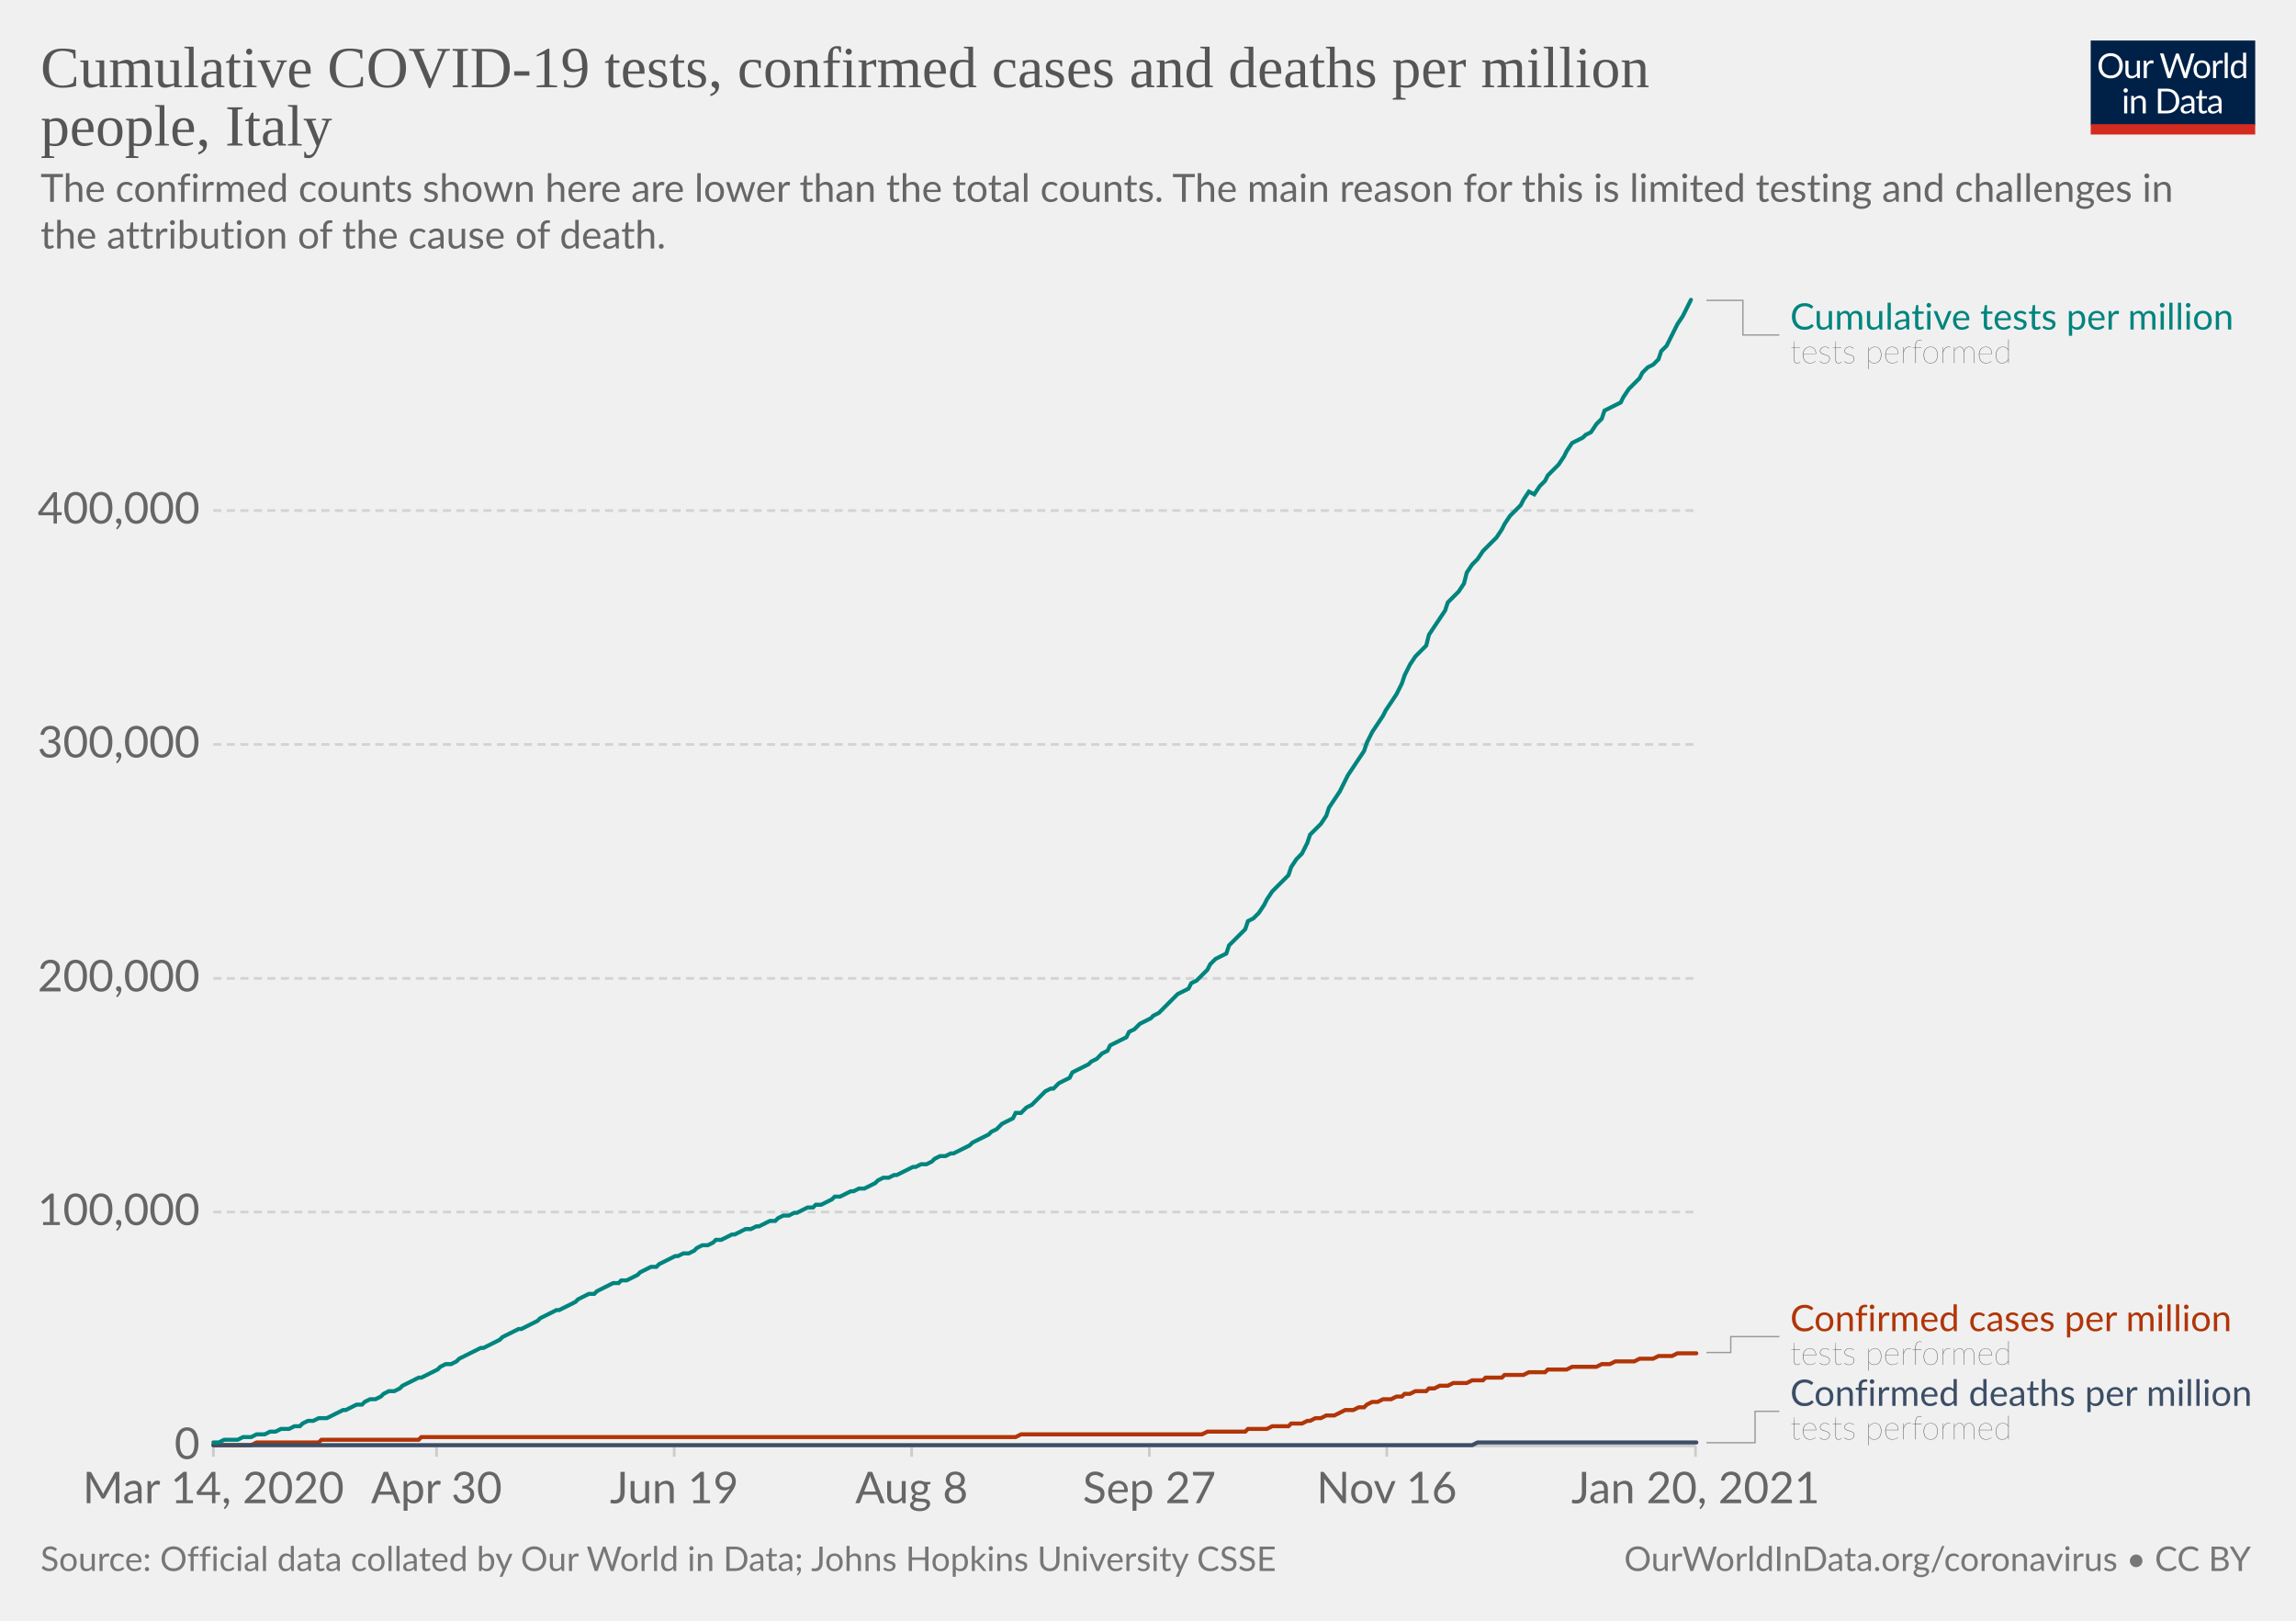
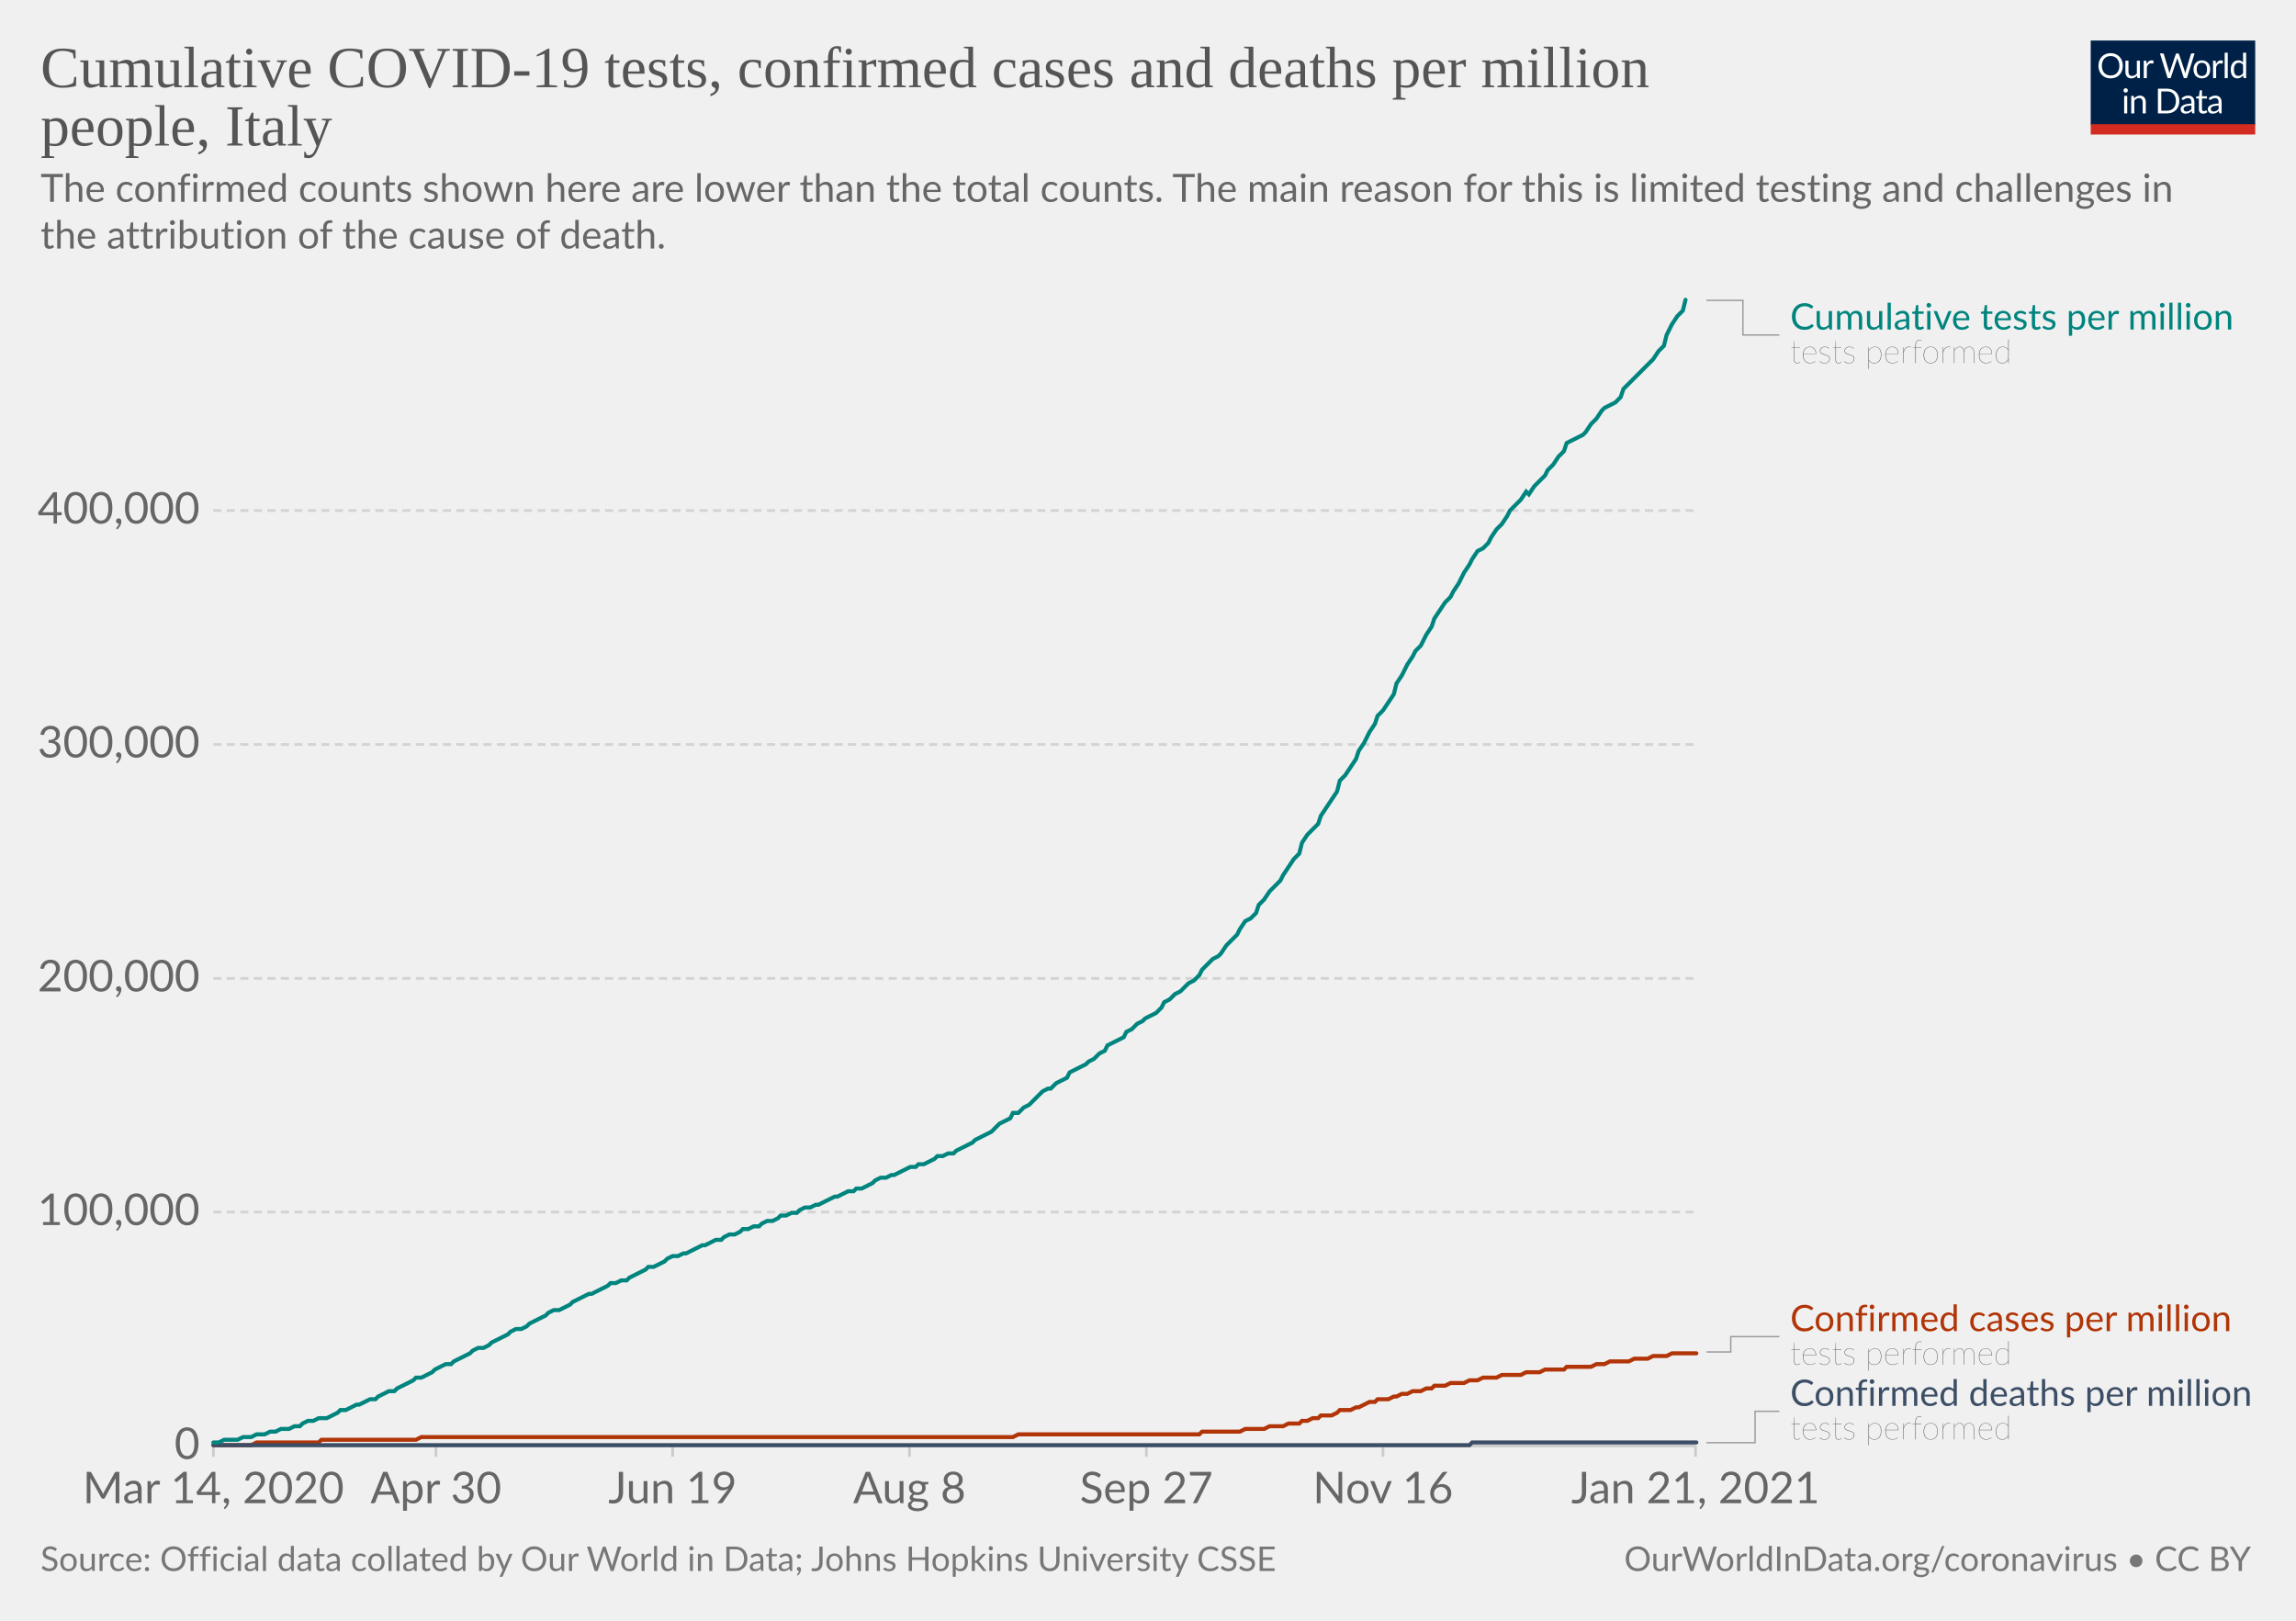
<svg xmlns="http://www.w3.org/2000/svg" version="1.1" style="background-color:#fff;-webkit-font-smoothing:antialiased" width="850" height="600" viewBox="0 0 850 600" font-family="Lato,'Helvetica Neue',Helvetica,Arial,sans-serif" font-size="18" text-rendering="optimizeLegibility">
  <g class="HeaderView">
    <g transform="matrix(.29 0 0 .29 774 15)">
      <svg width="210" height="120" viewBox="0 0 210 120" fill="none">
        <g clip-path="url(#clip0)">
          <path d="M0 0h210v107.89H0V0z" fill="#002147" />
          <path d="M40.98 32.25c0 2.36-.38 4.53-1.12 6.51a14.26 14.26 0 01-8.1 8.4c-1.9.78-4.02 1.17-6.34 1.17a16.6 16.6 0 01-6.33-1.17 14.31 14.31 0 01-8.08-8.4 18.29 18.29 0 01-1.12-6.51c0-2.36.38-4.53 1.12-6.5.75-1.97 1.8-3.67 3.17-5.1a14.32 14.32 0 014.9-3.34c1.92-.8 4.03-1.19 6.34-1.19 2.32 0 4.43.4 6.34 1.19 1.92.8 3.56 1.9 4.93 3.34a14.87 14.87 0 013.17 5.1 18.1 18.1 0 011.12 6.5zm-4.38 0c0-1.94-.26-3.68-.8-5.22a10.91 10.91 0 00-2.24-3.89 9.68 9.68 0 00-3.52-2.46 11.95 11.95 0 00-4.62-.86c-1.68 0-3.21.28-4.6.86a9.88 9.88 0 00-3.54 2.46 10.91 10.91 0 00-2.24 3.9c-.53 1.53-.8 3.27-.8 5.2 0 1.94.27 3.68.8 5.22a11.17 11.17 0 002.24 3.9 10.01 10.01 0 003.55 2.44c1.38.56 2.9.83 4.6.83s3.24-.27 4.61-.83a9.8 9.8 0 003.52-2.44 11.17 11.17 0 002.25-3.9c.53-1.54.8-3.28.8-5.21zm26.22-6.54V48H60.5c-.56 0-.9-.27-1.05-.81l-.31-2.4a12.45 12.45 0 01-3.26 2.6c-1.2.64-2.58.96-4.13.96-1.22 0-2.3-.2-3.24-.6a6.52 6.52 0 01-2.33-1.7 7.37 7.37 0 01-1.43-2.67c-.3-1.04-.46-2.2-.46-3.45V25.7h3.91v14.22c0 1.68.38 2.99 1.15 3.91.77.93 1.96 1.39 3.54 1.39 1.16 0 2.24-.27 3.23-.82a10.42 10.42 0 002.8-2.28V25.7h3.91zm8.61 4.47a9.94 9.94 0 012.6-3.56 5.64 5.64 0 013.76-1.3c.47 0 .92.05 1.34.15.44.1.83.27 1.17.49l-.3 2.92c-.09.37-.3.55-.66.55-.2 0-.5-.04-.9-.13a6.21 6.21 0 00-3.24.18 4.23 4.23 0 00-1.47.92c-.42.4-.81.9-1.17 1.5-.33.58-.64 1.26-.92 2.02V48H67.7V25.71h2.25c.42 0 .72.08.88.25.16.16.27.44.33.83l.26 3.39zm61.16-13.7L122.75 48h-3.82l-7.99-24.05a21.95 21.95 0 01-.42-1.58 38.36 38.36 0 01-.44 1.58L102.05 48h-3.83L88.4 16.47h3.54c.38 0 .7.1.95.29.26.2.43.43.5.73l6.52 21.9.28 1.28.29 1.46.3-1.46.38-1.27 7.41-21.91c.1-.25.26-.48.51-.69.27-.22.58-.33.95-.33h1.23c.38 0 .69.1.92.29a1.77 1.77 0 01.53.73l7.4 21.9a28.4 28.4 0 01.68 2.62 29.52 29.52 0 01.52-2.61l6.54-21.91a1.31 1.31 0 01.48-.7c.27-.21.58-.32.95-.32h3.32zm9.35 8.88c1.63 0 3.1.27 4.4.82a9.43 9.43 0 015.46 5.94c.5 1.4.74 2.98.74 4.73 0 1.76-.25 3.34-.74 4.75a9.43 9.43 0 01-5.46 5.92c-1.3.52-2.77.79-4.4.79-1.64 0-3.12-.27-4.44-.8a9.42 9.42 0 01-3.35-2.3c-.92-1-1.63-2.2-2.13-3.61-.49-1.41-.73-3-.73-4.75s.24-3.33.73-4.73c.5-1.43 1.2-2.64 2.13-3.63a9.4 9.4 0 013.35-2.31c1.32-.55 2.8-.82 4.44-.82zm0 19.89c2.2 0 3.84-.73 4.93-2.2 1.08-1.48 1.63-3.54 1.63-6.18 0-2.66-.55-4.72-1.63-6.2-1.09-1.49-2.73-2.23-4.93-2.23-1.12 0-2.09.2-2.93.57a5.71 5.71 0 00-2.06 1.65 7.5 7.5 0 00-1.24 2.67c-.26 1.04-.4 2.22-.4 3.54 0 2.64.55 4.7 1.64 6.18 1.1 1.47 2.76 2.2 4.99 2.2zm17.97-15.07a9.94 9.94 0 012.6-3.56 5.64 5.64 0 013.76-1.3c.47 0 .91.05 1.34.15.44.1.83.27 1.16.49l-.28 2.92c-.09.37-.31.55-.66.55-.2 0-.5-.04-.9-.13a6.2 6.2 0 00-3.24.18 4.23 4.23 0 00-1.47.92c-.43.4-.82.9-1.17 1.5a13.1 13.1 0 00-.92 2.02V48h-3.94V25.71h2.24c.43 0 .72.08.88.25.17.16.28.44.33.83l.27 3.39zm15.04-14.59V48h-3.92V15.6h3.92zm19.55 15.43a6.22 6.22 0 00-2.38-2.05 6.7 6.7 0 00-2.86-.6c-2.07 0-3.66.75-4.77 2.23-1.12 1.48-1.68 3.6-1.68 6.33 0 1.46.13 2.7.38 3.74a7.29 7.29 0 001.1 2.56 4.35 4.35 0 001.78 1.45c.7.3 1.5.46 2.4.46 1.29 0 2.41-.3 3.36-.88a9.6 9.6 0 002.67-2.49V31.02zm3.91-15.43V48h-2.33c-.56 0-.9-.27-1.06-.81l-.35-2.71a12.13 12.13 0 01-3.25 2.77 8.28 8.28 0 01-4.23 1.06 7.31 7.31 0 01-6.14-2.9c-.73-.96-1.3-2.15-1.69-3.57a18.35 18.35 0 01.07-9.48 11.29 11.29 0 011.89-3.7 8.7 8.7 0 017.06-3.34 7.96 7.96 0 016.12 2.62V15.59h3.91zM46.61 70.71V93H42.7V70.71h3.91zm.84-7c0 .39-.08.75-.24 1.09a2.81 2.81 0 01-1.52 1.47 2.67 2.67 0 01-2.16 0 2.9 2.9 0 01-1.45-1.47 2.67 2.67 0 010-2.16c.15-.35.35-.65.6-.9.25-.27.53-.47.85-.62a2.67 2.67 0 012.16 0c.35.15.65.35.9.62.27.25.47.55.62.9.16.34.24.7.24 1.08zm7.97 10.24c.49-.54 1-1.04 1.54-1.48a9.85 9.85 0 013.66-1.84 8.96 8.96 0 015.43.35c.94.4 1.72.97 2.33 1.71a7.36 7.36 0 011.43 2.67c.32 1.04.49 2.19.49 3.45V93h-3.94V78.81c0-1.69-.4-3-1.17-3.92-.76-.93-1.93-1.4-3.5-1.4a6.6 6.6 0 00-3.25.83c-1 .56-1.92 1.31-2.77 2.27V93h-3.94V70.71h2.35c.56 0 .9.28 1.04.82l.3 2.42zm57.7 3.3c0 2.36-.37 4.5-1.11 6.44a14.3 14.3 0 01-3.17 4.98 14.1 14.1 0 01-4.93 3.2c-1.9.76-4.02 1.13-6.33 1.13H85.8V61.47h11.77c2.31 0 4.42.39 6.33 1.15a13.8 13.8 0 018.1 8.18 17.75 17.75 0 011.12 6.45zm-4.37 0c0-1.94-.26-3.67-.8-5.2a10.94 10.94 0 00-2.23-3.87 9.57 9.57 0 00-3.53-2.42 12.23 12.23 0 00-4.61-.83h-7.5v24.62h7.5c1.7 0 3.24-.28 4.61-.84a9.7 9.7 0 003.53-2.4 10.94 10.94 0 002.24-3.87c.53-1.53.8-3.26.8-5.2zm19.8 5.72c-1.8.06-3.34.2-4.62.44-1.26.22-2.3.51-3.1.88-.8.36-1.37.8-1.74 1.3-.35.5-.53 1.05-.53 1.67 0 .58.1 1.1.3 1.52a3 3 0 00.76 1.05c.34.27.73.46 1.17.6a6.13 6.13 0 001.45.17 7.28 7.28 0 003.5-.81 11.95 11.95 0 002.82-2.2v-4.62zm-12.65-9.11a12.73 12.73 0 013.98-2.66c1.43-.59 3-.88 4.73-.88 1.25 0 2.36.2 3.33.61a6.81 6.81 0 013.94 4.38c.33 1.04.5 2.19.5 3.43V93h-1.74a1.8 1.8 0 01-.88-.18c-.2-.13-.36-.38-.48-.74l-.44-2.12-1.72 1.46a9.48 9.48 0 01-3.74 1.7c-.69.15-1.46.23-2.3.23-.87 0-1.69-.12-2.45-.35a5.34 5.34 0 01-3.34-2.93 6.64 6.64 0 01-.49-2.64c0-.88.25-1.72.73-2.53a6.33 6.33 0 012.35-2.17c1.09-.63 2.5-1.15 4.25-1.54 1.75-.41 3.89-.65 6.42-.7v-1.75c0-1.73-.37-3.03-1.12-3.91-.75-.9-1.84-1.34-3.28-1.34-.97 0-1.78.12-2.44.37-.64.23-1.2.5-1.7.81l-1.23.82c-.33.23-.67.35-1 .35-.27 0-.5-.07-.69-.2a2.1 2.1 0 01-.48-.53l-.7-1.25zm27.67 19.5c-1.76 0-3.12-.5-4.07-1.48-.94-.98-1.41-2.4-1.41-4.25V74h-2.68a.9.9 0 01-.6-.2c-.16-.14-.24-.36-.24-.66v-1.56l3.65-.46.9-6.89a.9.9 0 01.29-.52.88.88 0 01.62-.22H142v7.67h6.44V74H142v13.38c0 .94.22 1.63.68 2.09.45.45 1.04.68 1.76.68a3.21 3.21 0 001.85-.53l.55-.35c.16-.12.3-.18.41-.18.2 0 .4.13.55.38l1.15 1.87a7.45 7.45 0 01-2.44 1.5 8.53 8.53 0 01-2.95.52zm19.68-10.4c-1.8.07-3.34.21-4.62.45-1.26.22-2.3.51-3.1.88-.8.36-1.37.8-1.74 1.3-.35.5-.53 1.05-.53 1.67 0 .58.1 1.1.3 1.52a2.9 2.9 0 00.76 1.05c.34.27.73.46 1.17.6a6.13 6.13 0 001.45.17 7.3 7.3 0 003.5-.81 12.04 12.04 0 002.82-2.2v-4.62zm-12.65-9.1a12.72 12.72 0 013.99-2.66c1.42-.59 3-.88 4.72-.88 1.25 0 2.36.2 3.33.61a6.81 6.81 0 013.94 4.38c.33 1.04.5 2.19.5 3.43V93h-1.74a1.8 1.8 0 01-.88-.18c-.2-.13-.36-.38-.48-.74l-.44-2.12-1.72 1.46a9.48 9.48 0 01-3.74 1.7c-.69.15-1.46.23-2.3.23-.87 0-1.69-.12-2.45-.35a5.33 5.33 0 01-3.34-2.93 6.62 6.62 0 01-.49-2.64c0-.88.25-1.72.73-2.53a6.33 6.33 0 012.35-2.17c1.09-.63 2.5-1.15 4.25-1.54a31.2 31.2 0 016.42-.7v-1.75c0-1.73-.37-3.03-1.12-3.91-.75-.9-1.84-1.34-3.28-1.34-.97 0-1.78.12-2.44.37-.64.23-1.2.5-1.7.81l-1.22.82c-.34.23-.68.35-1.02.35-.26 0-.49-.07-.68-.2a1.88 1.88 0 01-.48-.53l-.7-1.25zM40.98 32.25c0 2.36-.38 4.53-1.12 6.51a14.26 14.26 0 01-8.1 8.4c-1.9.78-4.02 1.17-6.34 1.17a16.6 16.6 0 01-6.33-1.17 14.31 14.31 0 01-8.08-8.4 18.29 18.29 0 01-1.12-6.51c0-2.36.38-4.53 1.12-6.5.75-1.97 1.8-3.67 3.17-5.1a14.32 14.32 0 014.9-3.34c1.92-.8 4.03-1.19 6.34-1.19 2.32 0 4.43.4 6.34 1.19 1.92.8 3.56 1.9 4.93 3.34a14.87 14.87 0 013.17 5.1 18.1 18.1 0 011.12 6.5zm-4.38 0c0-1.94-.26-3.68-.8-5.22a10.91 10.91 0 00-2.24-3.89 9.68 9.68 0 00-3.52-2.46 11.95 11.95 0 00-4.62-.86c-1.68 0-3.21.28-4.6.86a9.88 9.88 0 00-3.54 2.46 10.91 10.91 0 00-2.24 3.9c-.53 1.53-.8 3.27-.8 5.2 0 1.94.27 3.68.8 5.22a11.17 11.17 0 002.24 3.9 10.01 10.01 0 003.55 2.44c1.38.56 2.9.83 4.6.83s3.24-.27 4.61-.83a9.8 9.8 0 003.52-2.44 11.17 11.17 0 002.25-3.9c.53-1.54.8-3.28.8-5.21zm26.22-6.54V48H60.5c-.56 0-.9-.27-1.05-.81l-.31-2.4a12.45 12.45 0 01-3.26 2.6c-1.2.64-2.58.96-4.13.96-1.22 0-2.3-.2-3.24-.6a6.52 6.52 0 01-2.33-1.7 7.37 7.37 0 01-1.43-2.67c-.3-1.04-.46-2.2-.46-3.45V25.7h3.91v14.22c0 1.68.38 2.99 1.15 3.91.77.93 1.96 1.39 3.54 1.39 1.16 0 2.24-.27 3.23-.82a10.42 10.42 0 002.8-2.28V25.7h3.91zm8.61 4.47a9.94 9.94 0 012.6-3.56 5.64 5.64 0 013.76-1.3c.47 0 .92.05 1.34.15.44.1.83.27 1.17.49l-.3 2.92c-.09.37-.3.55-.66.55-.2 0-.5-.04-.9-.13a6.21 6.21 0 00-3.24.18 4.23 4.23 0 00-1.47.92c-.42.4-.81.9-1.17 1.5-.33.58-.64 1.26-.92 2.02V48H67.7V25.71h2.25c.42 0 .72.08.88.25.16.16.27.44.33.83l.26 3.39zm61.16-13.7L122.75 48h-3.82l-7.99-24.05a21.95 21.95 0 01-.42-1.58 38.36 38.36 0 01-.44 1.58L102.05 48h-3.83L88.4 16.47h3.54c.38 0 .7.1.95.29.26.2.43.43.5.73l6.52 21.9.28 1.28.29 1.46.3-1.46.38-1.27 7.41-21.91c.1-.25.26-.48.51-.69.27-.22.58-.33.95-.33h1.23c.38 0 .69.1.92.29a1.77 1.77 0 01.53.73l7.4 21.9a28.4 28.4 0 01.68 2.62 29.52 29.52 0 01.52-2.61l6.54-21.91a1.31 1.31 0 01.48-.7c.27-.21.58-.32.95-.32h3.32zm9.35 8.88c1.63 0 3.1.27 4.4.82a9.43 9.43 0 015.46 5.94c.5 1.4.74 2.98.74 4.73 0 1.76-.25 3.34-.74 4.75a9.43 9.43 0 01-5.46 5.92c-1.3.52-2.77.79-4.4.79-1.64 0-3.12-.27-4.44-.8a9.42 9.42 0 01-3.35-2.3c-.92-1-1.63-2.2-2.13-3.61-.49-1.41-.73-3-.73-4.75s.24-3.33.73-4.73c.5-1.43 1.2-2.64 2.13-3.63a9.4 9.4 0 013.35-2.31c1.32-.55 2.8-.82 4.44-.82zm0 19.89c2.2 0 3.84-.73 4.93-2.2 1.08-1.48 1.63-3.54 1.63-6.18 0-2.66-.55-4.72-1.63-6.2-1.09-1.49-2.73-2.23-4.93-2.23-1.12 0-2.09.2-2.93.57a5.71 5.71 0 00-2.06 1.65 7.5 7.5 0 00-1.24 2.67c-.26 1.04-.4 2.22-.4 3.54 0 2.64.55 4.7 1.64 6.18 1.1 1.47 2.76 2.2 4.99 2.2zm17.97-15.07a9.94 9.94 0 012.6-3.56 5.64 5.64 0 013.76-1.3c.47 0 .91.05 1.34.15.44.1.83.27 1.16.49l-.28 2.92c-.09.37-.31.55-.66.55-.2 0-.5-.04-.9-.13a6.2 6.2 0 00-3.24.18 4.23 4.23 0 00-1.47.92c-.43.4-.82.9-1.17 1.5a13.1 13.1 0 00-.92 2.02V48h-3.94V25.71h2.24c.43 0 .72.08.88.25.17.16.28.44.33.83l.27 3.39zm15.04-14.59V48h-3.92V15.6h3.92zm19.55 15.43a6.22 6.22 0 00-2.38-2.05 6.7 6.7 0 00-2.86-.6c-2.07 0-3.66.75-4.77 2.23-1.12 1.48-1.68 3.6-1.68 6.33 0 1.46.13 2.7.38 3.74a7.29 7.29 0 001.1 2.56 4.35 4.35 0 001.78 1.45c.7.3 1.5.46 2.4.46 1.29 0 2.41-.3 3.36-.88a9.6 9.6 0 002.67-2.49V31.02zm3.91-15.43V48h-2.33c-.56 0-.9-.27-1.06-.81l-.35-2.71a12.13 12.13 0 01-3.25 2.77 8.28 8.28 0 01-4.23 1.06 7.31 7.31 0 01-6.14-2.9c-.73-.96-1.3-2.15-1.69-3.57a18.35 18.35 0 01.07-9.48 11.29 11.29 0 011.89-3.7 8.7 8.7 0 017.06-3.34 7.96 7.96 0 016.12 2.62V15.59h3.91zM46.61 70.71V93H42.7V70.71h3.91zm.84-7c0 .39-.08.75-.24 1.09a2.81 2.81 0 01-1.52 1.47 2.67 2.67 0 01-2.16 0 2.9 2.9 0 01-1.45-1.47 2.67 2.67 0 010-2.16c.15-.35.35-.65.6-.9.25-.27.53-.47.85-.62a2.67 2.67 0 012.16 0c.35.15.65.35.9.62.27.25.47.55.62.9.16.34.24.7.24 1.08zm7.97 10.24c.49-.54 1-1.04 1.54-1.48a9.85 9.85 0 013.66-1.84 8.96 8.96 0 015.43.35c.94.4 1.72.97 2.33 1.71a7.36 7.36 0 011.43 2.67c.32 1.04.49 2.19.49 3.45V93h-3.94V78.81c0-1.69-.4-3-1.17-3.92-.76-.93-1.93-1.4-3.5-1.4a6.6 6.6 0 00-3.25.83c-1 .56-1.92 1.31-2.77 2.27V93h-3.94V70.71h2.35c.56 0 .9.28 1.04.82l.3 2.42zm57.7 3.3c0 2.36-.37 4.5-1.11 6.44a14.3 14.3 0 01-3.17 4.98 14.1 14.1 0 01-4.93 3.2c-1.9.76-4.02 1.13-6.33 1.13H85.8V61.47h11.77c2.31 0 4.42.39 6.33 1.15a13.8 13.8 0 018.1 8.18 17.75 17.75 0 011.12 6.45zm-4.37 0c0-1.94-.26-3.67-.8-5.2a10.94 10.94 0 00-2.23-3.87 9.57 9.57 0 00-3.53-2.42 12.23 12.23 0 00-4.61-.83h-7.5v24.62h7.5c1.7 0 3.24-.28 4.61-.84a9.7 9.7 0 003.53-2.4 10.94 10.94 0 002.24-3.87c.53-1.53.8-3.26.8-5.2zm19.8 5.72c-1.8.06-3.34.2-4.62.44-1.26.22-2.3.51-3.1.88-.8.36-1.37.8-1.74 1.3-.35.5-.53 1.05-.53 1.67 0 .58.1 1.1.3 1.52a3 3 0 00.76 1.05c.34.27.73.46 1.17.6a6.13 6.13 0 001.45.17 7.28 7.28 0 003.5-.81 11.95 11.95 0 002.82-2.2v-4.62zm-12.65-9.11a12.73 12.73 0 013.98-2.66c1.43-.59 3-.88 4.73-.88 1.25 0 2.36.2 3.33.61a6.81 6.81 0 013.94 4.38c.33 1.04.5 2.19.5 3.43V93h-1.74a1.8 1.8 0 01-.88-.18c-.2-.13-.36-.38-.48-.74l-.44-2.12-1.72 1.46a9.48 9.48 0 01-3.74 1.7c-.69.15-1.46.23-2.3.23-.87 0-1.69-.12-2.45-.35a5.34 5.34 0 01-3.34-2.93 6.64 6.64 0 01-.49-2.64c0-.88.25-1.72.73-2.53a6.33 6.33 0 012.35-2.17c1.09-.63 2.5-1.15 4.25-1.54 1.75-.41 3.89-.65 6.42-.7v-1.75c0-1.73-.37-3.03-1.12-3.91-.75-.9-1.84-1.34-3.28-1.34-.97 0-1.78.12-2.44.37-.64.23-1.2.5-1.7.81l-1.23.82c-.33.23-.67.35-1 .35-.27 0-.5-.07-.69-.2a2.1 2.1 0 01-.48-.53l-.7-1.25zm27.67 19.5c-1.76 0-3.12-.5-4.07-1.48-.94-.98-1.41-2.4-1.41-4.25V74h-2.68a.9.9 0 01-.6-.2c-.16-.14-.24-.36-.24-.66v-1.56l3.65-.46.9-6.89a.9.9 0 01.29-.52.88.88 0 01.62-.22H142v7.67h6.44V74H142v13.38c0 .94.22 1.63.68 2.09.45.45 1.04.68 1.76.68a3.21 3.21 0 001.85-.53l.55-.35c.16-.12.3-.18.41-.18.2 0 .4.13.55.38l1.15 1.87a7.45 7.45 0 01-2.44 1.5 8.53 8.53 0 01-2.95.52zm19.68-10.4c-1.8.07-3.34.21-4.62.45-1.26.22-2.3.51-3.1.88-.8.36-1.37.8-1.74 1.3-.35.5-.53 1.05-.53 1.67 0 .58.1 1.1.3 1.52a2.9 2.9 0 00.76 1.05c.34.27.73.46 1.17.6a6.13 6.13 0 001.45.17 7.3 7.3 0 003.5-.81 12.04 12.04 0 002.82-2.2v-4.62zm-12.65-9.1a12.72 12.72 0 013.99-2.66c1.42-.59 3-.88 4.72-.88 1.25 0 2.36.2 3.33.61a6.81 6.81 0 013.94 4.38c.33 1.04.5 2.19.5 3.43V93h-1.74a1.8 1.8 0 01-.88-.18c-.2-.13-.36-.38-.48-.74l-.44-2.12-1.72 1.46a9.48 9.48 0 01-3.74 1.7c-.69.15-1.46.23-2.3.23-.87 0-1.69-.12-2.45-.35a5.33 5.33 0 01-3.34-2.93 6.62 6.62 0 01-.49-2.64c0-.88.25-1.72.73-2.53a6.33 6.33 0 012.35-2.17c1.09-.63 2.5-1.15 4.25-1.54a31.2 31.2 0 016.42-.7v-1.75c0-1.73-.37-3.03-1.12-3.91-.75-.9-1.84-1.34-3.28-1.34-.97 0-1.78.12-2.44.37-.64.23-1.2.5-1.7.81l-1.22.82c-.34.23-.68.35-1.02.35-.26 0-.49-.07-.68-.2a1.88 1.88 0 01-.48-.53l-.7-1.25zM40.98 32.25c0 2.36-.38 4.53-1.12 6.51a14.26 14.26 0 01-8.1 8.4c-1.9.78-4.02 1.17-6.34 1.17a16.6 16.6 0 01-6.33-1.17 14.31 14.31 0 01-8.08-8.4 18.29 18.29 0 01-1.12-6.51c0-2.36.38-4.53 1.12-6.5.75-1.97 1.8-3.67 3.17-5.1a14.32 14.32 0 014.9-3.34c1.92-.8 4.03-1.19 6.34-1.19 2.32 0 4.43.4 6.34 1.19 1.92.8 3.56 1.9 4.93 3.34a14.87 14.87 0 013.17 5.1 18.1 18.1 0 011.12 6.5zm-4.38 0c0-1.94-.26-3.68-.8-5.22a10.91 10.91 0 00-2.24-3.89 9.68 9.68 0 00-3.52-2.46 11.95 11.95 0 00-4.62-.86c-1.68 0-3.21.28-4.6.86a9.88 9.88 0 00-3.54 2.46 10.91 10.91 0 00-2.24 3.9c-.53 1.53-.8 3.27-.8 5.2 0 1.94.27 3.68.8 5.22a11.17 11.17 0 002.24 3.9 10.01 10.01 0 003.55 2.44c1.38.56 2.9.83 4.6.83s3.24-.27 4.61-.83a9.8 9.8 0 003.52-2.44 11.17 11.17 0 002.25-3.9c.53-1.54.8-3.28.8-5.21zm26.22-6.54V48H60.5c-.56 0-.9-.27-1.05-.81l-.31-2.4a12.45 12.45 0 01-3.26 2.6c-1.2.64-2.58.96-4.13.96-1.22 0-2.3-.2-3.24-.6a6.52 6.52 0 01-2.33-1.7 7.37 7.37 0 01-1.43-2.67c-.3-1.04-.46-2.2-.46-3.45V25.7h3.91v14.22c0 1.68.38 2.99 1.15 3.91.77.93 1.96 1.39 3.54 1.39 1.16 0 2.24-.27 3.23-.82a10.42 10.42 0 002.8-2.28V25.7h3.91zm8.61 4.47a9.94 9.94 0 012.6-3.56 5.64 5.64 0 013.76-1.3c.47 0 .92.05 1.34.15.44.1.83.27 1.17.49l-.3 2.92c-.09.37-.3.55-.66.55-.2 0-.5-.04-.9-.13a6.21 6.21 0 00-3.24.18 4.23 4.23 0 00-1.47.92c-.42.4-.81.9-1.17 1.5-.33.58-.64 1.26-.92 2.02V48H67.7V25.71h2.25c.42 0 .72.08.88.25.16.16.27.44.33.83l.26 3.39zm61.16-13.7L122.75 48h-3.82l-7.99-24.05a21.95 21.95 0 01-.42-1.58 38.36 38.36 0 01-.44 1.58L102.05 48h-3.83L88.4 16.47h3.54c.38 0 .7.1.95.29.26.2.43.43.5.73l6.52 21.9.28 1.28.29 1.46.3-1.46.38-1.27 7.41-21.91c.1-.25.26-.48.51-.69.27-.22.58-.33.95-.33h1.23c.38 0 .69.1.92.29a1.77 1.77 0 01.53.73l7.4 21.9a28.4 28.4 0 01.68 2.62 29.52 29.52 0 01.52-2.61l6.54-21.91a1.31 1.31 0 01.48-.7c.27-.21.58-.32.95-.32h3.32zm9.35 8.88c1.63 0 3.1.27 4.4.82a9.43 9.43 0 015.46 5.94c.5 1.4.74 2.98.74 4.73 0 1.76-.25 3.34-.74 4.75a9.43 9.43 0 01-5.46 5.92c-1.3.52-2.77.79-4.4.79-1.64 0-3.12-.27-4.44-.8a9.42 9.42 0 01-3.35-2.3c-.92-1-1.63-2.2-2.13-3.61-.49-1.41-.73-3-.73-4.75s.24-3.33.73-4.73c.5-1.43 1.2-2.64 2.13-3.63a9.4 9.4 0 013.35-2.31c1.32-.55 2.8-.82 4.44-.82zm0 19.89c2.2 0 3.84-.73 4.93-2.2 1.08-1.48 1.63-3.54 1.63-6.18 0-2.66-.55-4.72-1.63-6.2-1.09-1.49-2.73-2.23-4.93-2.23-1.12 0-2.09.2-2.93.57a5.71 5.71 0 00-2.06 1.65 7.5 7.5 0 00-1.24 2.67c-.26 1.04-.4 2.22-.4 3.54 0 2.64.55 4.7 1.64 6.18 1.1 1.47 2.76 2.2 4.99 2.2zm17.97-15.07a9.94 9.94 0 012.6-3.56 5.64 5.64 0 013.76-1.3c.47 0 .91.05 1.34.15.44.1.83.27 1.16.49l-.28 2.92c-.09.37-.31.55-.66.55-.2 0-.5-.04-.9-.13a6.2 6.2 0 00-3.24.18 4.23 4.23 0 00-1.47.92c-.43.4-.82.9-1.17 1.5a13.1 13.1 0 00-.92 2.02V48h-3.94V25.71h2.24c.43 0 .72.08.88.25.17.16.28.44.33.83l.27 3.39zm15.04-14.59V48h-3.92V15.6h3.92zm19.55 15.43a6.22 6.22 0 00-2.38-2.05 6.7 6.7 0 00-2.86-.6c-2.07 0-3.66.75-4.77 2.23-1.12 1.48-1.68 3.6-1.68 6.33 0 1.46.13 2.7.38 3.74a7.29 7.29 0 001.1 2.56 4.35 4.35 0 001.78 1.45c.7.3 1.5.46 2.4.46 1.29 0 2.41-.3 3.36-.88a9.6 9.6 0 002.67-2.49V31.02zm3.91-15.43V48h-2.33c-.56 0-.9-.27-1.06-.81l-.35-2.71a12.13 12.13 0 01-3.25 2.77 8.28 8.28 0 01-4.23 1.06 7.31 7.31 0 01-6.14-2.9c-.73-.96-1.3-2.15-1.69-3.57a18.35 18.35 0 01.07-9.48 11.29 11.29 0 011.89-3.7 8.7 8.7 0 017.06-3.34 7.96 7.96 0 016.12 2.62V15.59h3.91zM46.61 70.71V93H42.7V70.71h3.91zm.84-7c0 .39-.08.75-.24 1.09a2.81 2.81 0 01-1.52 1.47 2.67 2.67 0 01-2.16 0 2.9 2.9 0 01-1.45-1.47 2.67 2.67 0 010-2.16c.15-.35.35-.65.6-.9.25-.27.53-.47.85-.62a2.67 2.67 0 012.16 0c.35.15.65.35.9.62.27.25.47.55.62.9.16.34.24.7.24 1.08zm7.97 10.24c.49-.54 1-1.04 1.54-1.48a9.85 9.85 0 013.66-1.84 8.96 8.96 0 015.43.35c.94.4 1.72.97 2.33 1.71a7.36 7.36 0 011.43 2.67c.32 1.04.49 2.19.49 3.45V93h-3.94V78.81c0-1.69-.4-3-1.17-3.92-.76-.93-1.93-1.4-3.5-1.4a6.6 6.6 0 00-3.25.83c-1 .56-1.92 1.31-2.77 2.27V93h-3.94V70.71h2.35c.56 0 .9.28 1.04.82l.3 2.42zm57.7 3.3c0 2.36-.37 4.5-1.11 6.44a14.3 14.3 0 01-3.17 4.98 14.1 14.1 0 01-4.93 3.2c-1.9.76-4.02 1.13-6.33 1.13H85.8V61.47h11.77c2.31 0 4.42.39 6.33 1.15a13.8 13.8 0 018.1 8.18 17.75 17.75 0 011.12 6.45zm-4.37 0c0-1.94-.26-3.67-.8-5.2a10.94 10.94 0 00-2.23-3.87 9.57 9.57 0 00-3.53-2.42 12.23 12.23 0 00-4.61-.83h-7.5v24.62h7.5c1.7 0 3.24-.28 4.61-.84a9.7 9.7 0 003.53-2.4 10.94 10.94 0 002.24-3.87c.53-1.53.8-3.26.8-5.2zm19.8 5.72c-1.8.06-3.34.2-4.62.44-1.26.22-2.3.51-3.1.88-.8.36-1.37.8-1.74 1.3-.35.5-.53 1.05-.53 1.67 0 .58.1 1.1.3 1.52a3 3 0 00.76 1.05c.34.27.73.46 1.17.6a6.13 6.13 0 001.45.17 7.28 7.28 0 003.5-.81 11.95 11.95 0 002.82-2.2v-4.62zm-12.65-9.11a12.73 12.73 0 013.98-2.66c1.43-.59 3-.88 4.73-.88 1.25 0 2.36.2 3.33.61a6.81 6.81 0 013.94 4.38c.33 1.04.5 2.19.5 3.43V93h-1.74a1.8 1.8 0 01-.88-.18c-.2-.13-.36-.38-.48-.74l-.44-2.12-1.72 1.46a9.48 9.48 0 01-3.74 1.7c-.69.15-1.46.23-2.3.23-.87 0-1.69-.12-2.45-.35a5.34 5.34 0 01-3.34-2.93 6.64 6.64 0 01-.49-2.64c0-.88.25-1.72.73-2.53a6.33 6.33 0 012.35-2.17c1.09-.63 2.5-1.15 4.25-1.54 1.75-.41 3.89-.65 6.42-.7v-1.75c0-1.73-.37-3.03-1.12-3.91-.75-.9-1.84-1.34-3.28-1.34-.97 0-1.78.12-2.44.37-.64.23-1.2.5-1.7.81l-1.23.82c-.33.23-.67.35-1 .35-.27 0-.5-.07-.69-.2a2.1 2.1 0 01-.48-.53l-.7-1.25zm27.67 19.5c-1.76 0-3.12-.5-4.07-1.48-.94-.98-1.41-2.4-1.41-4.25V74h-2.68a.9.9 0 01-.6-.2c-.16-.14-.24-.36-.24-.66v-1.56l3.65-.46.9-6.89a.9.9 0 01.29-.52.88.88 0 01.62-.22H142v7.67h6.44V74H142v13.38c0 .94.22 1.63.68 2.09.45.45 1.04.68 1.76.68a3.21 3.21 0 001.85-.53l.55-.35c.16-.12.3-.18.41-.18.2 0 .4.13.55.38l1.15 1.87a7.45 7.45 0 01-2.44 1.5 8.53 8.53 0 01-2.95.52zm19.68-10.4c-1.8.07-3.34.21-4.62.45-1.26.22-2.3.51-3.1.88-.8.36-1.37.8-1.74 1.3-.35.5-.53 1.05-.53 1.67 0 .58.1 1.1.3 1.52a2.9 2.9 0 00.76 1.05c.34.27.73.46 1.17.6a6.13 6.13 0 001.45.17 7.3 7.3 0 003.5-.81 12.04 12.04 0 002.82-2.2v-4.62zm-12.65-9.1a12.72 12.72 0 013.99-2.66c1.42-.59 3-.88 4.72-.88 1.25 0 2.36.2 3.33.61a6.81 6.81 0 013.94 4.38c.33 1.04.5 2.19.5 3.43V93h-1.74a1.8 1.8 0 01-.88-.18c-.2-.13-.36-.38-.48-.74l-.44-2.12-1.72 1.46a9.48 9.48 0 01-3.74 1.7c-.69.15-1.46.23-2.3.23-.87 0-1.69-.12-2.45-.35a5.33 5.33 0 01-3.34-2.93 6.62 6.62 0 01-.49-2.64c0-.88.25-1.72.73-2.53a6.33 6.33 0 012.35-2.17c1.09-.63 2.5-1.15 4.25-1.54a31.2 31.2 0 016.42-.7v-1.75c0-1.73-.37-3.03-1.12-3.91-.75-.9-1.84-1.34-3.28-1.34-.97 0-1.78.12-2.44.37-.64.23-1.2.5-1.7.81l-1.22.82c-.34.23-.68.35-1.02.35-.26 0-.49-.07-.68-.2a1.88 1.88 0 01-.48-.53l-.7-1.25z" fill="#fff" />
          <path fill="#D42B21" d="M0 106.79h210V120H0z" />
        </g>
        <defs>
          <clipPath id="clip0">
            <path fill="#fff" d="M0 0h210v120H0z" />
          </clipPath>
        </defs>
      </svg>
    </g>
    <a href="https://ourworldindata.org/grapher/covid-tests-cases-deaths-per-million?tab=chart&amp;stackMode=absolute&amp;time=2020-03-14..latest&amp;region=World" target="_blank" rel="noopener" font-family="&quot;Playfair Display&quot;,Georgia,&quot;Times New Roman&quot;,serif">
      <text font-size="21.6" x="15" y="32.3" fill="#555">
        <tspan x="15" y="32.28">Cumulative COVID-19 tests, confirmed cases and deaths per million</tspan>
        <tspan x="15" y="53.88">people, Italy</tspan>
      </text>
    </a>
    <text font-size="14.4" x="15" y="74.7" fill="#666">
      <tspan x="15" y="74.72">The confirmed counts shown here are lower than the total counts. The main reason for this is limited testing and challenges in</tspan>
      <tspan x="15" y="92">the attribution of the cause of death.</tspan>
    </text>
  </g>
  <g class="LineChart">
    <defs>
      <clipPath id="a">
        <path d="M68.97 0h830v890.6h-830z" />
      </clipPath>
    </defs>
    <g class="DualAxisView">
      <g class="HorizontalAxis">
-         <path stroke="#ccc" d="M79 535.3v4M161.6 535.3v4M249.6 535.3v4M337.5 535.3v4M425.5 535.3v4M513.4 535.3v4M627.7 535.3v4" />
+         <path stroke="#ccc" d="M79 535.3v4M161.4 535.3v4M249 535.3v4M336.7 535.3v4M424.4 535.3v4M512 535.3v4M627.7 535.3v4" />
        <text x="79" y="556.5" fill="#666" text-anchor="middle" font-size="16.2">Mar 14, 2020</text>
-         <text x="161.6" y="556.5" fill="#666" text-anchor="middle" font-size="16.2">Apr 30</text>
-         <text x="249.6" y="556.5" fill="#666" text-anchor="middle" font-size="16.2">Jun 19</text>
-         <text x="337.5" y="556.5" fill="#666" text-anchor="middle" font-size="16.2">Aug 8</text>
-         <text x="425.5" y="556.5" fill="#666" text-anchor="middle" font-size="16.2">Sep 27</text>
-         <text x="513.4" y="556.5" fill="#666" text-anchor="middle" font-size="16.2">Nov 16</text>
-         <text x="627.7" y="556.5" fill="#666" text-anchor="middle" font-size="16.2">Jan 20, 2021</text>
+         <text x="161.4" y="556.5" fill="#666" text-anchor="middle" font-size="16.2">Apr 30</text>
+         <text x="249" y="556.5" fill="#666" text-anchor="middle" font-size="16.2">Jun 19</text>
+         <text x="336.7" y="556.5" fill="#666" text-anchor="middle" font-size="16.2">Aug 8</text>
+         <text x="424.4" y="556.5" fill="#666" text-anchor="middle" font-size="16.2">Sep 27</text>
+         <text x="512" y="556.5" fill="#666" text-anchor="middle" font-size="16.2">Nov 16</text>
+         <text x="627.7" y="556.5" fill="#666" text-anchor="middle" font-size="16.2">Jan 21, 2021</text>
      </g>
      <g class="VerticalAxis" fill="#666" dominant-baseline="middle" text-anchor="end" font-size="16.2">
        <text x="73.97" y="535.3">0</text>
        <text x="73.97" y="448.7">100,000</text>
        <text x="73.97" y="362.2">200,000</text>
        <text x="73.97" y="275.6">300,000</text>
        <text x="73.97" y="189">400,000</text>
      </g>
      <g class="AxisGridLines horizontalLines">
        <path stroke="#ccc" d="M78.97 535.3h548.77" />
        <path stroke="#d3d3d3" stroke-dasharray="3,2" d="M78.97 448.7h548.77M78.97 362.2h548.77M78.97 275.6h548.77M78.97 189h548.77" />
      </g>
    </g>
    <g clip-path="url(#a)">
      <g class="LineLabels" cursor="default">
        <g class="legendMark">
          <g class="indicator">
            <path d="M631.74 111.2h13.5v12.82h13.5" stroke="#999" stroke-width=".5" fill="none" />
          </g>
          <text font-size="13.5" x="662.7" y="122" fill="#00847E">
            <tspan x="662.74" y="122">Cumulative tests per million</tspan>
          </text>
          <text font-size="12.15" x="662.7" y="134.4" fill="#333" class="textAnnotation" font-weight="lighter">
            <tspan x="662.74" y="134.42">tests performed</tspan>
          </text>
        </g>
        <g class="legendMark">
          <g class="indicator">
-             <path d="M631.74 500.7h9v-5.88h18" stroke="#999" stroke-width=".5" fill="none" />
+             <path d="M631.74 500.5h9v-5.68h18" stroke="#999" stroke-width=".5" fill="none" />
          </g>
          <text font-size="13.5" x="662.7" y="492.8" fill="#B13507">
            <tspan x="662.74" y="492.8">Confirmed cases per million</tspan>
          </text>
          <text font-size="12.15" x="662.7" y="505.2" fill="#333" class="textAnnotation" font-weight="lighter">
            <tspan x="662.74" y="505.22">tests performed</tspan>
          </text>
        </g>
        <g class="legendMark">
          <g class="indicator">
            <path d="M631.74 534.1h18v-11.63h9" stroke="#999" stroke-width=".5" fill="none" />
          </g>
          <text font-size="13.5" x="662.7" y="520.4" fill="#3C4E66">
            <tspan x="662.74" y="520.45">Confirmed deaths per million</tspan>
          </text>
          <text font-size="12.15" x="662.7" y="532.9" fill="#333" class="textAnnotation" font-weight="lighter">
            <tspan x="662.74" y="532.87">tests performed</tspan>
          </text>
        </g>
      </g>
      <g class="Lines">
        <g class="key-Italy_1">
-           <path stroke="#B13507" stroke-linecap="round" d="M79 535h14l2-1h23l1-1h36l1-1h220l2-1h67l2-1h14l1-1h7l2-1h6l1-1h4l2-1h1l2-1h2l2-1h3l2-1 2-1h3l2-1h2l1-1 2-1h2l2-1h3l2-1h2l1-1h2l2-1h4l1-1h2l2-1h3l2-1h5l2-1h4l1-1h6l1-1h7l2-1h6l1-1h7l2-1h9l2-1h3l2-1h7l2-1h5l2-1h5l2-1h7" fill="none" stroke-width="1.5" />
+           <path stroke="#B13507" stroke-linecap="round" d="M79 535h14l2-1h23l1-1h35l2-1h219l2-1h67l1-1h14l2-1h7l2-1h5l2-1h4l1-1h2l2-1h2l1-1h4l2-1 1-1h4l2-1h1l2-1 2-1h2l1-1h4l2-1h1l2-1h2l2-1h3l2-1h2l1-1h4l2-1h5l2-1h3l2-1h5l2-1h7l2-1h5l2-1h7l1-1h9l2-1h3l2-1h7l2-1h5l2-1h5l2-1h9" fill="none" stroke-width="1.5" />
        </g>
        <g class="key-Italy_2">
-           <path stroke="#3C4E66" stroke-linecap="round" d="M79 535h466l2-1h81" fill="none" stroke-width="1.5" />
+           <path stroke="#3C4E66" stroke-linecap="round" d="M79 535h465l1-1h83" fill="none" stroke-width="1.5" />
        </g>
        <g class="key-Italy_0">
-           <path stroke="#00847E" stroke-linecap="round" d="M79 534h2l2-1h5l2-1h3l2-1h3l2-1h2l2-1h3l2-1h2l1-1 2-1h2l2-1h3l2-1 2-1 2-1h1l2-1 2-1h2l1-1 2-1h2l2-1 1-1 2-1h2l2-1 1-1 2-1 2-1 2-1h1l2-1 2-1 2-1 1-1 2-1h2l2-1 1-1 2-1 2-1 2-1 2-1h1l2-1 2-1 2-1 1-1 2-1 2-1 2-1h1l2-1 2-1 2-1 1-1 2-1 2-1 2-1h1l2-1 2-1 2-1 1-1 2-1 2-1h2l1-1 2-1 2-1 2-1h2l1-1h2l2-1 2-1 1-1 2-1 2-1h2l1-1 2-1 2-1 2-1h1l2-1h2l2-1 1-1 2-1h2l2-1 1-1h2l2-1 2-1h1l2-1 2-1h2l2-1h1l2-1 2-1h2l1-1 2-1h2l2-1h1l2-1 2-1h2l1-1h2l2-1 2-1 1-1h2l2-1 2-1h1l2-1h2l2-1 2-1 1-1 2-1h2l2-1h1l2-1 2-1 2-1h1l2-1h2l2-1 1-1 2-1h2l2-1h1l2-1 2-1 2-1 1-1 2-1 2-1 2-1 1-1 2-1 2-2 2-1 2-1 1-2h2l2-2 2-1 1-1 2-2 2-2 2-1h1l2-2 2-1 2-1 1-2 2-1 2-1 2-1 1-1 2-1 2-2 2-1 1-2 2-1 2-1 2-1 1-2 2-1 2-2 2-1 2-1 1-1 2-1 2-2 2-2 1-1 2-2 2-1 2-1 1-2 2-1 2-2 2-2 1-2 2-2 2-1 2-1 1-3 2-2 2-2 2-2 1-3 2-1 2-2 2-3 1-2 2-3 2-2 2-2 2-2 1-3 2-3 2-2 2-4 1-3 2-2 2-2 2-3 1-3 2-3 2-3 2-4 1-2 2-3 2-3 2-3 1-3 2-4 2-3 2-3 1-2 2-3 2-3 2-4 1-3 2-4 2-3 2-2 2-2 1-4 2-3 2-3 2-3 1-3 2-2 2-2 2-3 1-4 2-3 2-2 2-3 1-1 2-2 2-2 2-3 1-2 2-3 2-2 2-2 1-2 2-3 2 1 2-3 2-2 1-2 2-2 2-2 2-3 1-2 2-3 2-1 2-1 1-1 2-1 2-3 2-2 1-3 2-1 2-1 2-1 1-2 2-3 2-2 2-2 1-2 2-2 2-1 2-2 1-3 2-2 2-4 2-4 2-3 1-2 2-4" fill="none" stroke-width="1.5" />
+           <path stroke="#00847E" stroke-linecap="round" d="M79 534h2l2-1h5l2-1h3l2-1h3l2-1h2l2-1h3l2-1h2l1-1 2-1h2l2-1h3l2-1 2-1 1-1h2l2-1 2-1h1l2-1 2-1h2l1-1 2-1 2-1h2l1-1 2-1 2-1 2-1 1-1h2l2-1 2-1 1-1 2-1 2-1h2l1-1 2-1 2-1 2-1 1-1 2-1h2l2-1 1-1 2-1 2-1 2-1 1-1 2-1h2l2-1 1-1 2-1 2-1 2-1 1-1 2-1h2l2-1 2-1 1-1 2-1 2-1 2-1h1l2-1 2-1 2-1 1-1h2l2-1h2l1-1 2-1 2-1 2-1 1-1h2l2-1 2-1 1-1 2-1h2l2-1h1l2-1 2-1 2-1h1l2-1 2-1h2l1-1 2-1h2l2-1 1-1h2l2-1h2l1-1 2-1h2l2-1 1-1h2l2-1h2l1-1 2-1h2l2-1h1l2-1 2-1 2-1h1l2-1 2-1h2l1-1h2l2-1 2-1 1-1 2-1h2l2-1h1l2-1 2-1 2-1h2l1-1h2l2-1 2-1 1-1h2l2-1h2l1-1 2-1 2-1 2-1 1-1 2-1 2-1 2-1 1-1 2-2 2-1 2-1 1-2h2l2-2 2-1 1-1 2-2 2-2 2-1h1l2-2 2-1 2-1 1-2 2-1 2-1 2-1 1-1 2-1 2-2 2-1 1-2 2-1 2-1 2-1 1-2 2-1 2-2 2-1 1-1 2-1 2-1 2-2 1-2 2-1 2-2 2-1 1-1 2-2 2-1 2-2 1-2 2-2 2-2 2-1 1-1 2-3 2-2 2-2 1-2 2-3 2-1 2-2 1-3 2-2 2-3 2-2 2-2 1-2 2-3 2-3 2-2 1-4 2-3 2-2 2-2 1-3 2-3 2-3 2-3 1-4 2-2 2-3 2-3 1-3 2-3 2-4 2-3 1-3 2-2 2-3 2-3 1-4 2-3 2-4 2-3 1-2 2-2 2-4 2-3 1-3 2-3 2-3 2-2 1-2 2-3 2-4 2-3 1-2 2-3 2-1 2-2 1-2 2-3 2-2 2-3 1-2 2-2 2-2 2-3 1 1 2-3 2-2 2-2 1-2 2-2 2-3 2-2 1-3 2-1 2-1 2-1 1-1 2-3 2-2 2-3 1-1 2-1 2-1 2-2 1-3 2-2 2-2 2-2 2-2 1-1 2-2 2-3 2-2 1-4 2-4 2-3 2-2 1-4" fill="none" stroke-width="1.5" />
        </g>
      </g>
    </g>
  </g>
  <g class="SourcesFooter" fill="#777">
    <g class="clickable" fill="#777">
      <text font-size="12.6" x="15" y="581.6">
        <tspan x="15" y="581.58">Source: Official data collated by Our World in Data; Johns Hopkins University CSSE</tspan>
      </text>
    </g>
    <text font-size="12.6" x="601.3" y="581.6">
      <tspan x="601.27" y="581.58">
        <a target="_blank" href="https://ourworldindata.org/coronavirus" fill="#777">OurWorldInData.org/coronavirus</a> • <a class="cclogo" href="http://creativecommons.org/licenses/by/4.0/deed.en_US" target="_blank" fill="#777">CC BY</a>
      </tspan>
    </text>
  </g>
</svg>
